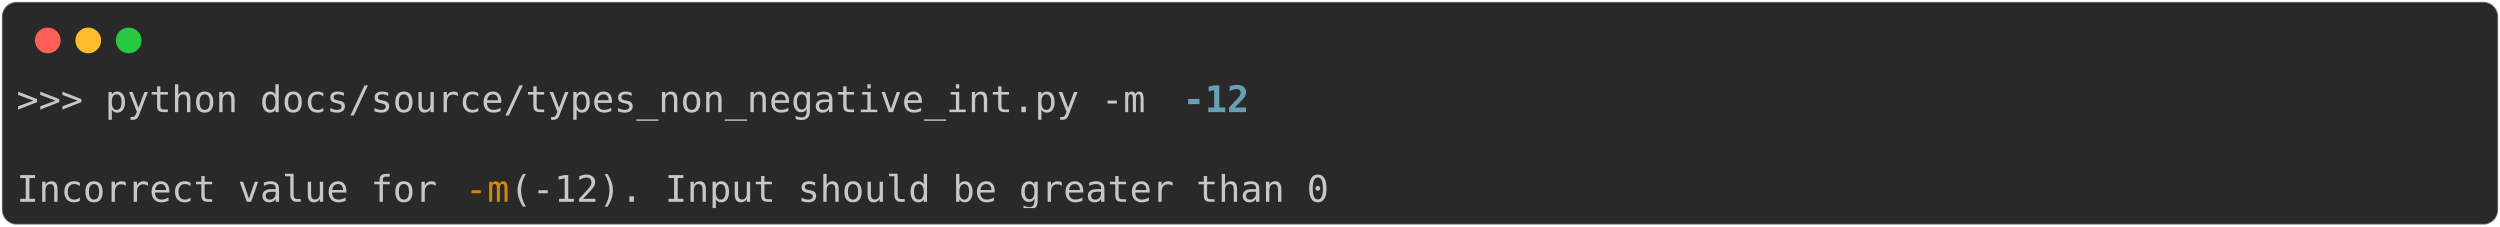
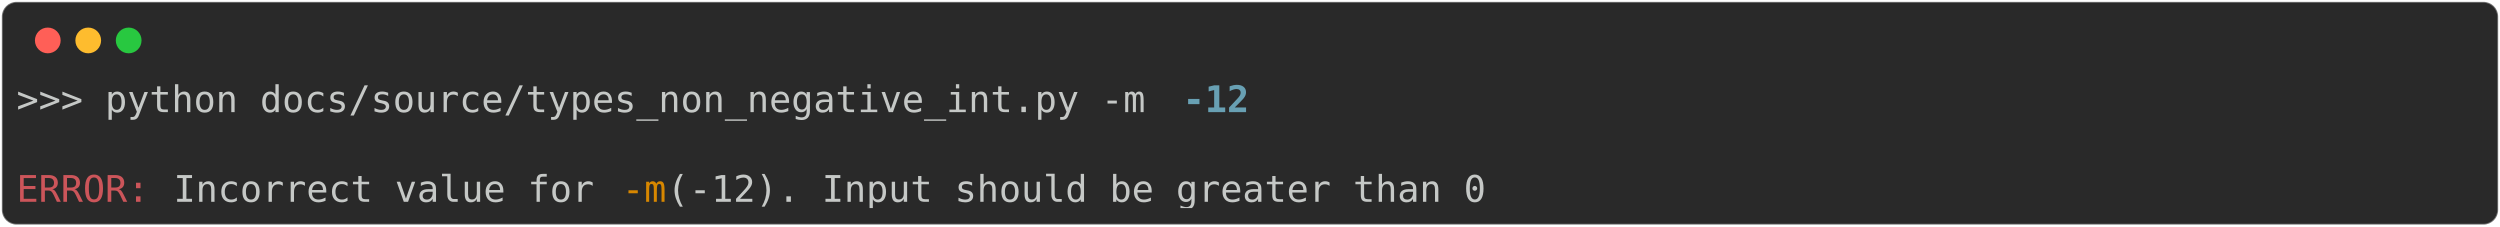
<svg xmlns="http://www.w3.org/2000/svg" class="rich-terminal" viewBox="0 0 1360 123.2">
  <style>

    @font-face {
        font-family: "Fira Code";
        src: local("FiraCode-Regular"),
                url("https://cdnjs.cloudflare.com/ajax/libs/firacode/6.2.0/woff2/FiraCode-Regular.woff2") format("woff2"),
                url("https://cdnjs.cloudflare.com/ajax/libs/firacode/6.2.0/woff/FiraCode-Regular.woff") format("woff");
        font-style: normal;
        font-weight: 400;
    }
    @font-face {
        font-family: "Fira Code";
        src: local("FiraCode-Bold"),
                url("https://cdnjs.cloudflare.com/ajax/libs/firacode/6.2.0/woff2/FiraCode-Bold.woff2") format("woff2"),
                url("https://cdnjs.cloudflare.com/ajax/libs/firacode/6.2.0/woff/FiraCode-Bold.woff") format("woff");
        font-style: bold;
        font-weight: 700;
    }

-     .terminal-4216749714-matrix {
+     .terminal-1792579194-matrix {
        font-family: Fira Code, monospace;
        font-size: 20px;
        line-height: 24.4px;
        font-variant-east-asian: full-width;
    }

-     .terminal-4216749714-title {
+     .terminal-1792579194-title {
        font-size: 18px;
        font-weight: bold;
        font-family: arial;
    }

-     .terminal-4216749714-r1 { fill: #c5c8c6 }
- .terminal-4216749714-r2 { fill: #68a0b3;font-weight: bold }
- .terminal-4216749714-r3 { fill: #d78700 }
+     .terminal-1792579194-r1 { fill: #c5c8c6 }
+ .terminal-1792579194-r2 { fill: #68a0b3;font-weight: bold }
+ .terminal-1792579194-r3 { fill: #cc555a }
+ .terminal-1792579194-r4 { fill: #d78700 }
    </style>
  <defs>
-     <clipPath id="terminal-4216749714-clip-terminal">
+     <clipPath id="terminal-1792579194-clip-terminal">
      <rect x="0" y="0" width="1341.0" height="72.2" />
    </clipPath>
-     <clipPath id="terminal-4216749714-line-0">
+     <clipPath id="terminal-1792579194-line-0">
      <rect x="0" y="1.5" width="1342" height="24.65" />
    </clipPath>
-     <clipPath id="terminal-4216749714-line-1">
+     <clipPath id="terminal-1792579194-line-1">
      <rect x="0" y="25.9" width="1342" height="24.65" />
    </clipPath>
  </defs>
  <rect fill="#292929" stroke="rgba(255,255,255,0.35)" stroke-width="1" x="1" y="1" width="1358" height="121.2" rx="8" />
  <g transform="translate(26,22)">
    <circle cx="0" cy="0" r="7" fill="#ff5f57" />
    <circle cx="22" cy="0" r="7" fill="#febc2e" />
    <circle cx="44" cy="0" r="7" fill="#28c840" />
  </g>
-   <g transform="translate(9, 41)" clip-path="url(#terminal-4216749714-clip-terminal)">
-     <g class="terminal-4216749714-matrix">
-       <text class="terminal-4216749714-r1" x="0" y="20" textLength="634.4" clip-path="url(#terminal-4216749714-line-0)">&gt;&gt;&gt; python docs/source/types_non_negative_int.py -m </text>
-       <text class="terminal-4216749714-r2" x="634.4" y="20" textLength="36.6" clip-path="url(#terminal-4216749714-line-0)">-12</text>
-       <text class="terminal-4216749714-r1" x="1342" y="20" textLength="12.2" clip-path="url(#terminal-4216749714-line-0)">
+   <g transform="translate(9, 41)" clip-path="url(#terminal-1792579194-clip-terminal)">
+     <g class="terminal-1792579194-matrix">
+       <text class="terminal-1792579194-r1" x="0" y="20" textLength="634.4" clip-path="url(#terminal-1792579194-line-0)">&gt;&gt;&gt; python docs/source/types_non_negative_int.py -m </text>
+       <text class="terminal-1792579194-r2" x="634.4" y="20" textLength="36.6" clip-path="url(#terminal-1792579194-line-0)">-12</text>
+       <text class="terminal-1792579194-r1" x="1342" y="20" textLength="12.2" clip-path="url(#terminal-1792579194-line-0)">
</text>
-       <text class="terminal-4216749714-r1" x="1342" y="44.4" textLength="12.2" clip-path="url(#terminal-4216749714-line-1)">
+       <text class="terminal-1792579194-r1" x="1342" y="44.4" textLength="12.2" clip-path="url(#terminal-1792579194-line-1)">
</text>
-       <text class="terminal-4216749714-r1" x="0" y="68.8" textLength="244" clip-path="url(#terminal-4216749714-line-2)">Incorrect value for </text>
-       <text class="terminal-4216749714-r3" x="244" y="68.8" textLength="24.4" clip-path="url(#terminal-4216749714-line-2)">-m</text>
-       <text class="terminal-4216749714-r1" x="268.4" y="68.8" textLength="463.6" clip-path="url(#terminal-4216749714-line-2)"> (-12). Input should be greater than 0</text>
-       <text class="terminal-4216749714-r1" x="1342" y="68.8" textLength="12.2" clip-path="url(#terminal-4216749714-line-2)">
+       <text class="terminal-1792579194-r3" x="0" y="68.8" textLength="85.4" clip-path="url(#terminal-1792579194-line-2)">ERROR: </text>
+       <text class="terminal-1792579194-r1" x="85.4" y="68.8" textLength="244" clip-path="url(#terminal-1792579194-line-2)">Incorrect value for </text>
+       <text class="terminal-1792579194-r4" x="329.4" y="68.8" textLength="24.4" clip-path="url(#terminal-1792579194-line-2)">-m</text>
+       <text class="terminal-1792579194-r1" x="353.8" y="68.8" textLength="463.6" clip-path="url(#terminal-1792579194-line-2)"> (-12). Input should be greater than 0</text>
+       <text class="terminal-1792579194-r1" x="1342" y="68.8" textLength="12.2" clip-path="url(#terminal-1792579194-line-2)">
</text>
    </g>
  </g>
</svg>
